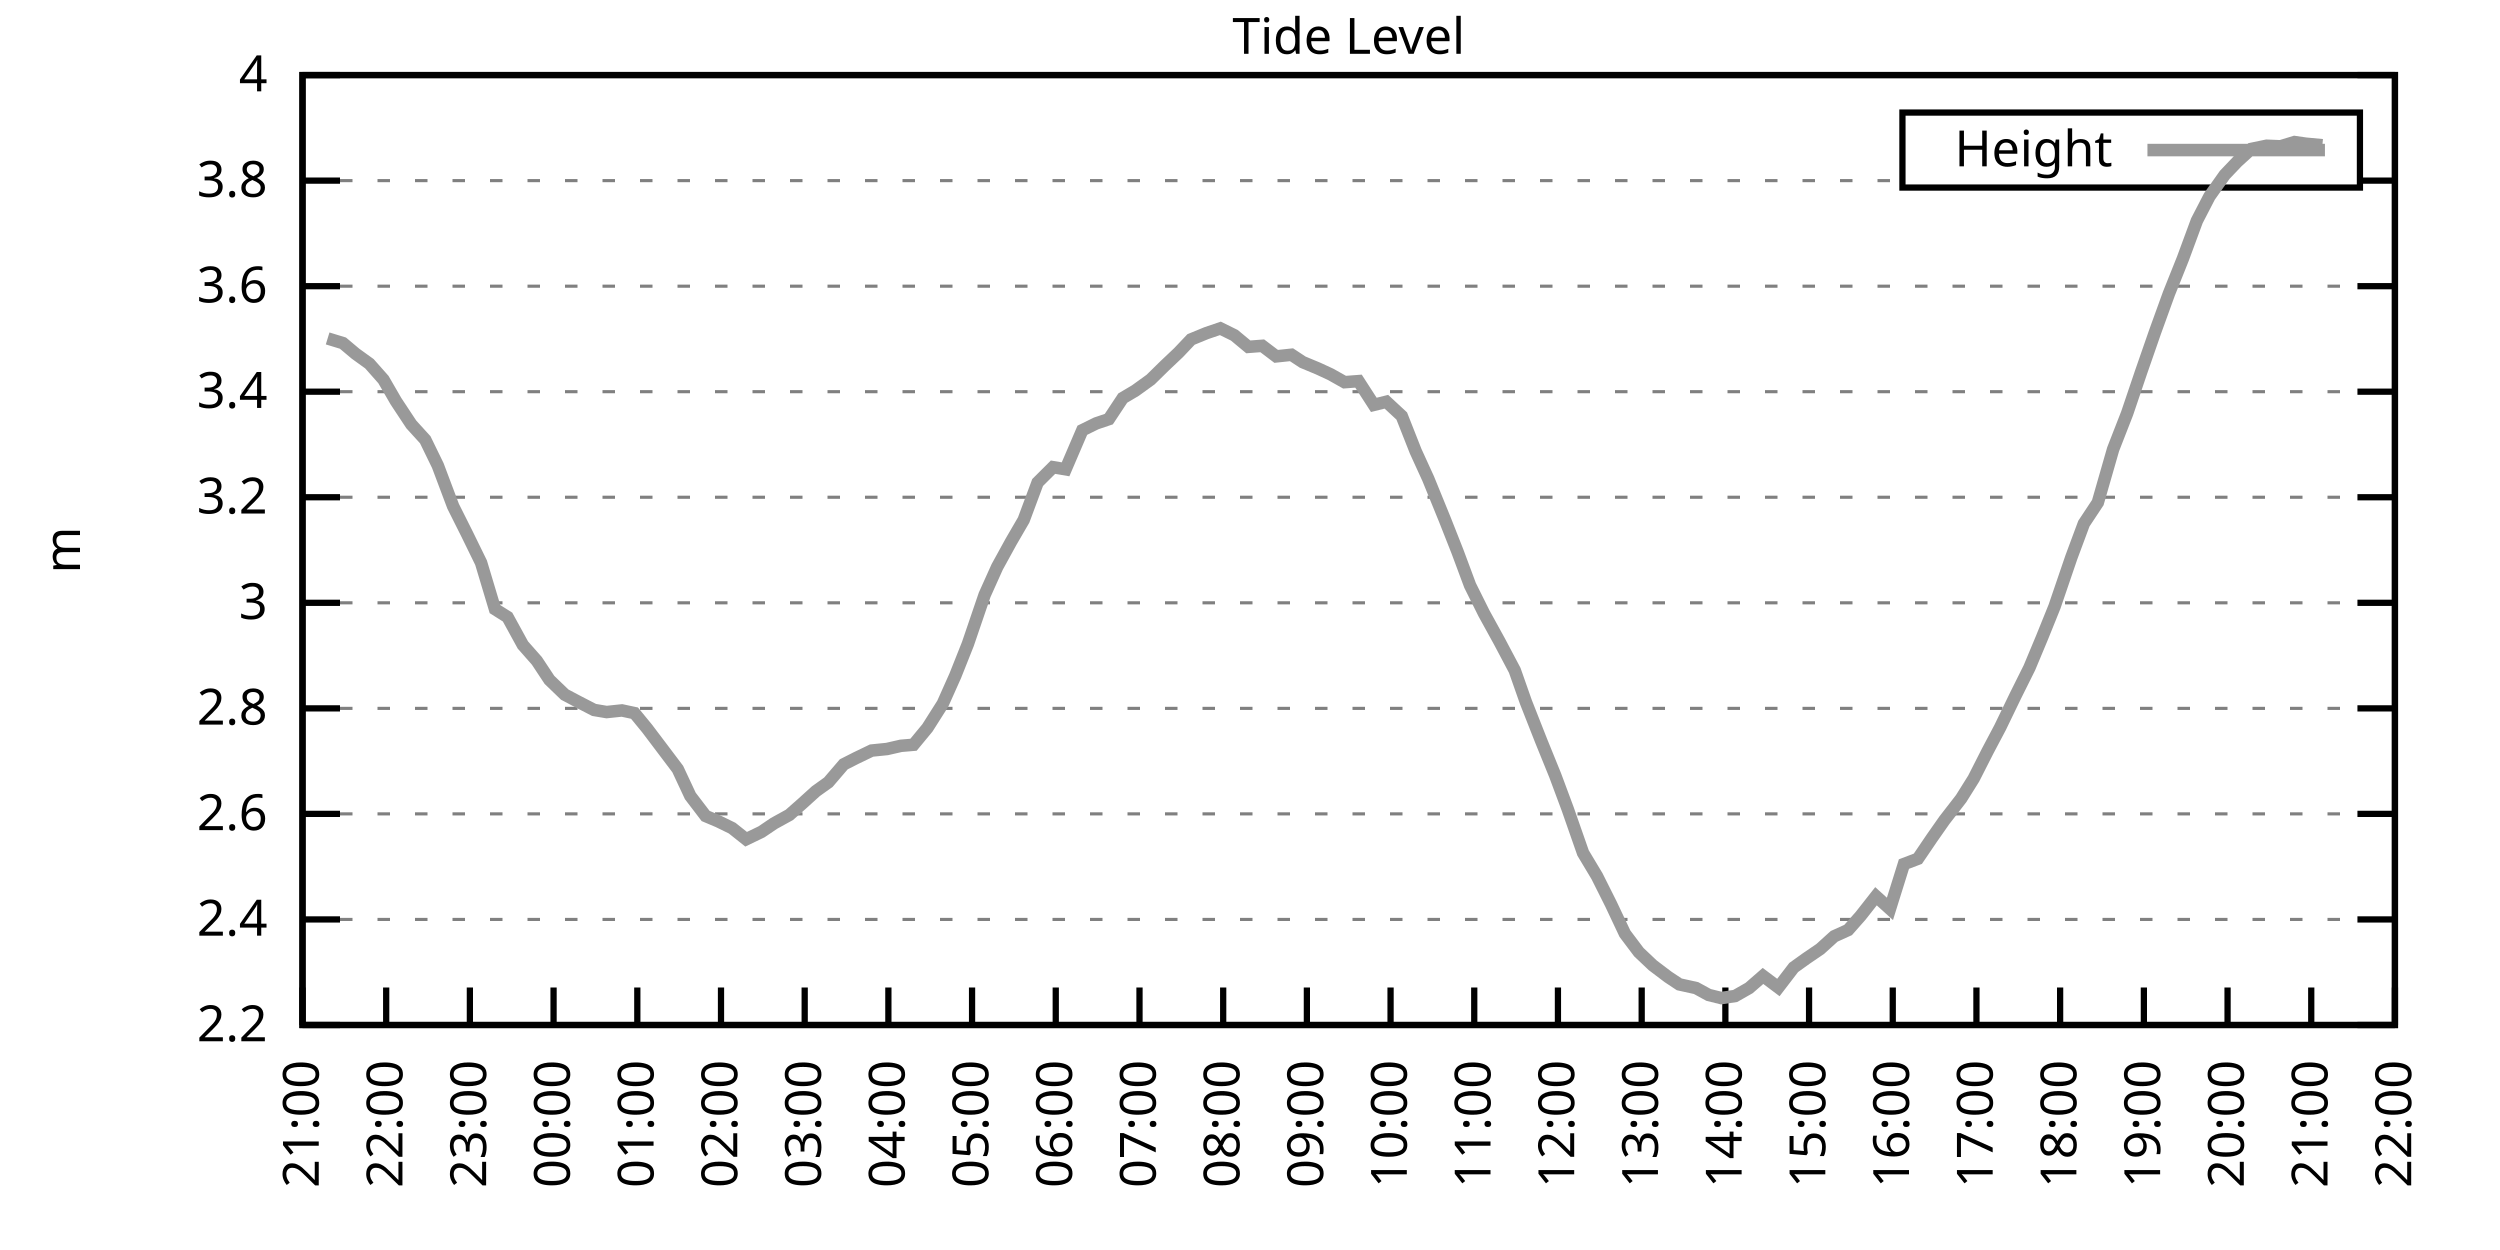
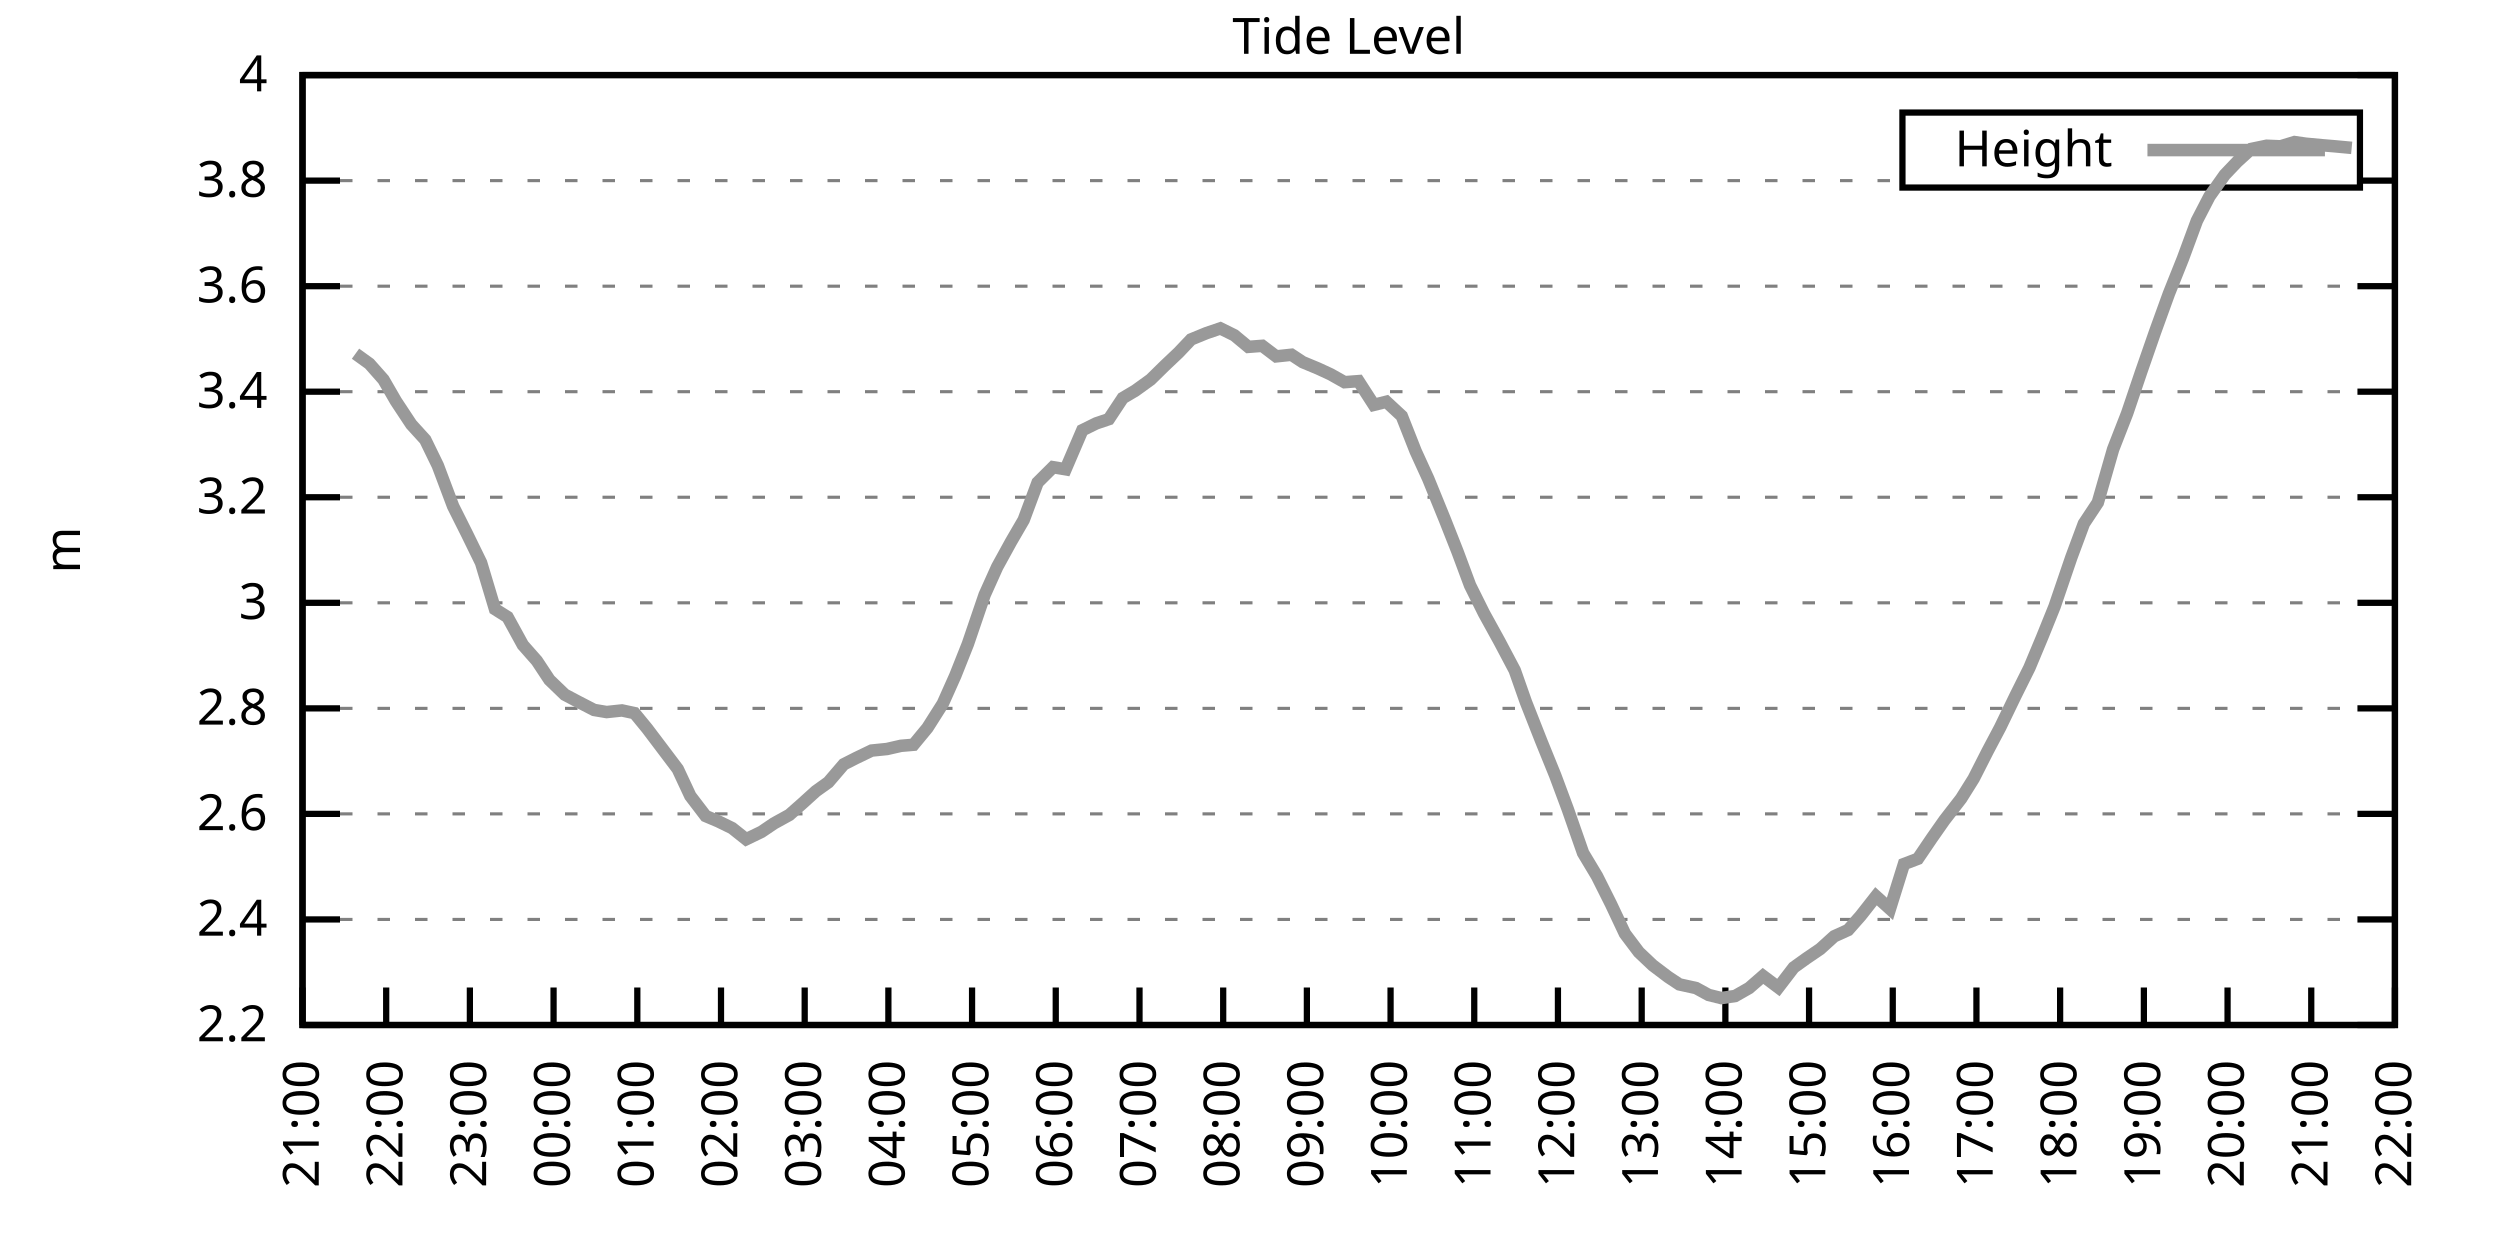
<svg xmlns="http://www.w3.org/2000/svg" xmlns:xlink="http://www.w3.org/1999/xlink" width="400" height="200" viewBox="0 0 400 200">
  <g id="gnuplot_canvas">
    <rect x="0" y="0" width="400" height="200" fill="none" />
    <defs>
      <circle id="gpDot" r="0.5" stroke-width="0.5" stroke="currentColor" />
      <path id="gpPt0" stroke-width="0.333" stroke="currentColor" d="M-1,0 h2 M0,-1 v2" />
      <path id="gpPt1" stroke-width="0.333" stroke="currentColor" d="M-1,-1 L1,1 M1,-1 L-1,1" />
      <path id="gpPt2" stroke-width="0.333" stroke="currentColor" d="M-1,0 L1,0 M0,-1 L0,1 M-1,-1 L1,1 M-1,1 L1,-1" />
      <rect id="gpPt3" stroke-width="0.333" stroke="currentColor" x="-1" y="-1" width="2" height="2" />
      <rect id="gpPt4" stroke-width="0.333" stroke="currentColor" fill="currentColor" x="-1" y="-1" width="2" height="2" />
      <circle id="gpPt5" stroke-width="0.333" stroke="currentColor" cx="0" cy="0" r="1" />
      <use xlink:href="#gpPt5" id="gpPt6" fill="currentColor" stroke="none" />
      <path id="gpPt7" stroke-width="0.333" stroke="currentColor" d="M0,-1.33 L-1.33,0.67 L1.33,0.67 z" />
      <use xlink:href="#gpPt7" id="gpPt8" fill="currentColor" stroke="none" />
      <use xlink:href="#gpPt7" id="gpPt9" stroke="currentColor" transform="rotate(180)" />
      <use xlink:href="#gpPt9" id="gpPt10" fill="currentColor" stroke="none" />
      <use xlink:href="#gpPt3" id="gpPt11" stroke="currentColor" transform="rotate(45)" />
      <use xlink:href="#gpPt11" id="gpPt12" fill="currentColor" stroke="none" />
      <path id="gpPt13" stroke-width="0.333" stroke="currentColor" d="M0,1.330 L1.265,0.411 L0.782,-1.067 L-0.782,-1.076 L-1.265,0.411 z" />
      <use xlink:href="#gpPt13" id="gpPt14" fill="currentColor" stroke="none" />
      <filter id="textbox" filterUnits="objectBoundingBox" x="0" y="0" height="1" width="1">
        <feFlood flood-color="white" flood-opacity="1" result="bgnd" />
        <feComposite in="SourceGraphic" in2="bgnd" operator="atop" />
      </filter>
      <filter id="greybox" filterUnits="objectBoundingBox" x="0" y="0" height="1" width="1">
        <feFlood flood-color="lightgrey" flood-opacity="1" result="grey" />
        <feComposite in="SourceGraphic" in2="grey" operator="atop" />
      </filter>
    </defs>
    <g fill="none" color="white" stroke="currentColor" stroke-width="1.00" stroke-linecap="butt" stroke-linejoin="miter">
</g>
    <g fill="none" color="black" stroke="currentColor" stroke-width="1.00" stroke-linecap="butt" stroke-linejoin="miter">
      <g stroke="none" shape-rendering="crispEdges">
        <polygon fill="rgb(255, 255, 255)" points="48.40,164.00 383.18,164.00 383.18,12.02 48.40,12.02 " />
      </g>
    </g>
    <g fill="none" color="black" stroke="currentColor" stroke-width="1.00" stroke-linecap="butt" stroke-linejoin="miter">
</g>
    <g fill="none" color="black" stroke="black" stroke-width="0.50" stroke-linecap="butt" stroke-linejoin="miter">
</g>
    <g fill="none" color="gray" stroke="currentColor" stroke-width="0.50" stroke-linecap="butt" stroke-linejoin="miter">
      <path stroke="gray" stroke-dasharray="2,4" class="gridline" d="M48.40,164.00 L383.19,164.00  " />
    </g>
    <g fill="none" color="gray" stroke="gray" stroke-width="1.00" stroke-linecap="butt" stroke-linejoin="miter">
</g>
    <g fill="none" color="black" stroke="currentColor" stroke-width="1.00" stroke-linecap="butt" stroke-linejoin="miter">
      <path stroke="black" d="M48.40,164.00 L54.40,164.00 M383.19,164.00 L377.19,164.00  " />
      <g transform="translate(42.80,166.60)" stroke="none" fill="black" font-family="Sans" font-size="8.00" text-anchor="end">
        <text>
          <tspan font-family="Sans"> 2.2</tspan>
        </text>
      </g>
    </g>
    <g fill="none" color="black" stroke="currentColor" stroke-width="1.00" stroke-linecap="butt" stroke-linejoin="miter">
</g>
    <g fill="none" color="black" stroke="black" stroke-width="0.50" stroke-linecap="butt" stroke-linejoin="miter">
</g>
    <g fill="none" color="gray" stroke="currentColor" stroke-width="0.50" stroke-linecap="butt" stroke-linejoin="miter">
      <path stroke="gray" stroke-dasharray="2,4" class="gridline" d="M48.40,147.11 L383.19,147.11  " />
    </g>
    <g fill="none" color="gray" stroke="gray" stroke-width="1.00" stroke-linecap="butt" stroke-linejoin="miter">
</g>
    <g fill="none" color="black" stroke="currentColor" stroke-width="1.00" stroke-linecap="butt" stroke-linejoin="miter">
      <path stroke="black" d="M48.40,147.11 L54.40,147.11 M383.19,147.11 L377.19,147.11  " />
      <g transform="translate(42.80,149.71)" stroke="none" fill="black" font-family="Sans" font-size="8.00" text-anchor="end">
        <text>
          <tspan font-family="Sans"> 2.4</tspan>
        </text>
      </g>
    </g>
    <g fill="none" color="black" stroke="currentColor" stroke-width="1.00" stroke-linecap="butt" stroke-linejoin="miter">
</g>
    <g fill="none" color="black" stroke="black" stroke-width="0.50" stroke-linecap="butt" stroke-linejoin="miter">
</g>
    <g fill="none" color="gray" stroke="currentColor" stroke-width="0.50" stroke-linecap="butt" stroke-linejoin="miter">
      <path stroke="gray" stroke-dasharray="2,4" class="gridline" d="M48.40,130.22 L383.19,130.22  " />
    </g>
    <g fill="none" color="gray" stroke="gray" stroke-width="1.00" stroke-linecap="butt" stroke-linejoin="miter">
</g>
    <g fill="none" color="black" stroke="currentColor" stroke-width="1.00" stroke-linecap="butt" stroke-linejoin="miter">
      <path stroke="black" d="M48.40,130.22 L54.40,130.22 M383.19,130.22 L377.19,130.22  " />
      <g transform="translate(42.80,132.82)" stroke="none" fill="black" font-family="Sans" font-size="8.00" text-anchor="end">
        <text>
          <tspan font-family="Sans"> 2.6</tspan>
        </text>
      </g>
    </g>
    <g fill="none" color="black" stroke="currentColor" stroke-width="1.00" stroke-linecap="butt" stroke-linejoin="miter">
</g>
    <g fill="none" color="black" stroke="black" stroke-width="0.50" stroke-linecap="butt" stroke-linejoin="miter">
</g>
    <g fill="none" color="gray" stroke="currentColor" stroke-width="0.50" stroke-linecap="butt" stroke-linejoin="miter">
      <path stroke="gray" stroke-dasharray="2,4" class="gridline" d="M48.40,113.34 L383.19,113.34  " />
    </g>
    <g fill="none" color="gray" stroke="gray" stroke-width="1.00" stroke-linecap="butt" stroke-linejoin="miter">
</g>
    <g fill="none" color="black" stroke="currentColor" stroke-width="1.00" stroke-linecap="butt" stroke-linejoin="miter">
      <path stroke="black" d="M48.40,113.34 L54.40,113.34 M383.19,113.34 L377.19,113.34  " />
      <g transform="translate(42.80,115.94)" stroke="none" fill="black" font-family="Sans" font-size="8.00" text-anchor="end">
        <text>
          <tspan font-family="Sans"> 2.8</tspan>
        </text>
      </g>
    </g>
    <g fill="none" color="black" stroke="currentColor" stroke-width="1.00" stroke-linecap="butt" stroke-linejoin="miter">
</g>
    <g fill="none" color="black" stroke="black" stroke-width="0.50" stroke-linecap="butt" stroke-linejoin="miter">
</g>
    <g fill="none" color="gray" stroke="currentColor" stroke-width="0.50" stroke-linecap="butt" stroke-linejoin="miter">
      <path stroke="gray" stroke-dasharray="2,4" class="gridline" d="M48.40,96.45 L383.19,96.45  " />
    </g>
    <g fill="none" color="gray" stroke="gray" stroke-width="1.00" stroke-linecap="butt" stroke-linejoin="miter">
</g>
    <g fill="none" color="black" stroke="currentColor" stroke-width="1.00" stroke-linecap="butt" stroke-linejoin="miter">
      <path stroke="black" d="M48.40,96.45 L54.40,96.45 M383.19,96.45 L377.19,96.45  " />
      <g transform="translate(42.80,99.05)" stroke="none" fill="black" font-family="Sans" font-size="8.00" text-anchor="end">
        <text>
          <tspan font-family="Sans"> 3</tspan>
        </text>
      </g>
    </g>
    <g fill="none" color="black" stroke="currentColor" stroke-width="1.00" stroke-linecap="butt" stroke-linejoin="miter">
</g>
    <g fill="none" color="black" stroke="black" stroke-width="0.50" stroke-linecap="butt" stroke-linejoin="miter">
</g>
    <g fill="none" color="gray" stroke="currentColor" stroke-width="0.50" stroke-linecap="butt" stroke-linejoin="miter">
      <path stroke="gray" stroke-dasharray="2,4" class="gridline" d="M48.40,79.56 L383.19,79.56  " />
    </g>
    <g fill="none" color="gray" stroke="gray" stroke-width="1.00" stroke-linecap="butt" stroke-linejoin="miter">
</g>
    <g fill="none" color="black" stroke="currentColor" stroke-width="1.00" stroke-linecap="butt" stroke-linejoin="miter">
      <path stroke="black" d="M48.40,79.56 L54.40,79.56 M383.19,79.56 L377.19,79.56  " />
      <g transform="translate(42.80,82.16)" stroke="none" fill="black" font-family="Sans" font-size="8.00" text-anchor="end">
        <text>
          <tspan font-family="Sans"> 3.2</tspan>
        </text>
      </g>
    </g>
    <g fill="none" color="black" stroke="currentColor" stroke-width="1.00" stroke-linecap="butt" stroke-linejoin="miter">
</g>
    <g fill="none" color="black" stroke="black" stroke-width="0.50" stroke-linecap="butt" stroke-linejoin="miter">
</g>
    <g fill="none" color="gray" stroke="currentColor" stroke-width="0.50" stroke-linecap="butt" stroke-linejoin="miter">
      <path stroke="gray" stroke-dasharray="2,4" class="gridline" d="M48.40,62.67 L383.19,62.67  " />
    </g>
    <g fill="none" color="gray" stroke="gray" stroke-width="1.00" stroke-linecap="butt" stroke-linejoin="miter">
</g>
    <g fill="none" color="black" stroke="currentColor" stroke-width="1.00" stroke-linecap="butt" stroke-linejoin="miter">
      <path stroke="black" d="M48.40,62.67 L54.40,62.67 M383.19,62.67 L377.19,62.67  " />
      <g transform="translate(42.80,65.27)" stroke="none" fill="black" font-family="Sans" font-size="8.00" text-anchor="end">
        <text>
          <tspan font-family="Sans"> 3.4</tspan>
        </text>
      </g>
    </g>
    <g fill="none" color="black" stroke="currentColor" stroke-width="1.00" stroke-linecap="butt" stroke-linejoin="miter">
</g>
    <g fill="none" color="black" stroke="black" stroke-width="0.50" stroke-linecap="butt" stroke-linejoin="miter">
</g>
    <g fill="none" color="gray" stroke="currentColor" stroke-width="0.50" stroke-linecap="butt" stroke-linejoin="miter">
      <path stroke="gray" stroke-dasharray="2,4" class="gridline" d="M48.40,45.79 L383.19,45.79  " />
    </g>
    <g fill="none" color="gray" stroke="gray" stroke-width="1.00" stroke-linecap="butt" stroke-linejoin="miter">
</g>
    <g fill="none" color="black" stroke="currentColor" stroke-width="1.00" stroke-linecap="butt" stroke-linejoin="miter">
      <path stroke="black" d="M48.40,45.79 L54.40,45.79 M383.19,45.79 L377.19,45.79  " />
      <g transform="translate(42.80,48.39)" stroke="none" fill="black" font-family="Sans" font-size="8.00" text-anchor="end">
        <text>
          <tspan font-family="Sans"> 3.6</tspan>
        </text>
      </g>
    </g>
    <g fill="none" color="black" stroke="currentColor" stroke-width="1.00" stroke-linecap="butt" stroke-linejoin="miter">
</g>
    <g fill="none" color="black" stroke="black" stroke-width="0.50" stroke-linecap="butt" stroke-linejoin="miter">
</g>
    <g fill="none" color="gray" stroke="currentColor" stroke-width="0.50" stroke-linecap="butt" stroke-linejoin="miter">
      <path stroke="gray" stroke-dasharray="2,4" class="gridline" d="M48.40,28.90 L304.39,28.90 M377.59,28.90 L383.19,28.90  " />
    </g>
    <g fill="none" color="gray" stroke="gray" stroke-width="1.00" stroke-linecap="butt" stroke-linejoin="miter">
</g>
    <g fill="none" color="black" stroke="currentColor" stroke-width="1.00" stroke-linecap="butt" stroke-linejoin="miter">
      <path stroke="black" d="M48.40,28.90 L54.40,28.90 M383.19,28.90 L377.19,28.90  " />
      <g transform="translate(42.80,31.50)" stroke="none" fill="black" font-family="Sans" font-size="8.00" text-anchor="end">
        <text>
          <tspan font-family="Sans"> 3.8</tspan>
        </text>
      </g>
    </g>
    <g fill="none" color="black" stroke="currentColor" stroke-width="1.00" stroke-linecap="butt" stroke-linejoin="miter">
</g>
    <g fill="none" color="black" stroke="black" stroke-width="0.50" stroke-linecap="butt" stroke-linejoin="miter">
</g>
    <g fill="none" color="gray" stroke="currentColor" stroke-width="0.50" stroke-linecap="butt" stroke-linejoin="miter">
      <path stroke="gray" stroke-dasharray="2,4" class="gridline" d="M48.40,12.01 L383.19,12.01  " />
    </g>
    <g fill="none" color="gray" stroke="gray" stroke-width="1.00" stroke-linecap="butt" stroke-linejoin="miter">
</g>
    <g fill="none" color="black" stroke="currentColor" stroke-width="1.00" stroke-linecap="butt" stroke-linejoin="miter">
      <path stroke="black" d="M48.40,12.01 L54.40,12.01 M383.19,12.01 L377.19,12.01  " />
      <g transform="translate(42.80,14.61)" stroke="none" fill="black" font-family="Sans" font-size="8.00" text-anchor="end">
        <text>
          <tspan font-family="Sans"> 4</tspan>
        </text>
      </g>
    </g>
    <g fill="none" color="black" stroke="currentColor" stroke-width="1.00" stroke-linecap="butt" stroke-linejoin="miter">
      <path stroke="black" d="M48.40,164.00 L48.40,158.00  " />
      <g transform="translate(51.00,169.60) rotate(270.00)" stroke="none" fill="black" font-family="Sans" font-size="8.00" text-anchor="end">
        <text>
          <tspan font-family="Sans">21:00</tspan>
        </text>
      </g>
    </g>
    <g fill="none" color="black" stroke="currentColor" stroke-width="1.00" stroke-linecap="butt" stroke-linejoin="miter">
      <path stroke="black" d="M61.79,164.00 L61.79,158.00  " />
      <g transform="translate(64.39,169.60) rotate(270.00)" stroke="none" fill="black" font-family="Sans" font-size="8.00" text-anchor="end">
        <text>
          <tspan font-family="Sans">22:00</tspan>
        </text>
      </g>
    </g>
    <g fill="none" color="black" stroke="currentColor" stroke-width="1.00" stroke-linecap="butt" stroke-linejoin="miter">
      <path stroke="black" d="M75.18,164.00 L75.18,158.00  " />
      <g transform="translate(77.78,169.60) rotate(270.00)" stroke="none" fill="black" font-family="Sans" font-size="8.00" text-anchor="end">
        <text>
          <tspan font-family="Sans">23:00</tspan>
        </text>
      </g>
    </g>
    <g fill="none" color="black" stroke="currentColor" stroke-width="1.00" stroke-linecap="butt" stroke-linejoin="miter">
      <path stroke="black" d="M88.57,164.00 L88.57,158.00  " />
      <g transform="translate(91.17,169.60) rotate(270.00)" stroke="none" fill="black" font-family="Sans" font-size="8.00" text-anchor="end">
        <text>
          <tspan font-family="Sans">00:00</tspan>
        </text>
      </g>
    </g>
    <g fill="none" color="black" stroke="currentColor" stroke-width="1.00" stroke-linecap="butt" stroke-linejoin="miter">
      <path stroke="black" d="M101.97,164.00 L101.97,158.00  " />
      <g transform="translate(104.57,169.60) rotate(270.00)" stroke="none" fill="black" font-family="Sans" font-size="8.00" text-anchor="end">
        <text>
          <tspan font-family="Sans">01:00</tspan>
        </text>
      </g>
    </g>
    <g fill="none" color="black" stroke="currentColor" stroke-width="1.00" stroke-linecap="butt" stroke-linejoin="miter">
      <path stroke="black" d="M115.36,164.00 L115.36,158.00  " />
      <g transform="translate(117.96,169.60) rotate(270.00)" stroke="none" fill="black" font-family="Sans" font-size="8.00" text-anchor="end">
        <text>
          <tspan font-family="Sans">02:00</tspan>
        </text>
      </g>
    </g>
    <g fill="none" color="black" stroke="currentColor" stroke-width="1.00" stroke-linecap="butt" stroke-linejoin="miter">
      <path stroke="black" d="M128.75,164.00 L128.75,158.00  " />
      <g transform="translate(131.35,169.60) rotate(270.00)" stroke="none" fill="black" font-family="Sans" font-size="8.00" text-anchor="end">
        <text>
          <tspan font-family="Sans">03:00</tspan>
        </text>
      </g>
    </g>
    <g fill="none" color="black" stroke="currentColor" stroke-width="1.00" stroke-linecap="butt" stroke-linejoin="miter">
      <path stroke="black" d="M142.14,164.00 L142.14,158.00  " />
      <g transform="translate(144.74,169.60) rotate(270.00)" stroke="none" fill="black" font-family="Sans" font-size="8.00" text-anchor="end">
        <text>
          <tspan font-family="Sans">04:00</tspan>
        </text>
      </g>
    </g>
    <g fill="none" color="black" stroke="currentColor" stroke-width="1.00" stroke-linecap="butt" stroke-linejoin="miter">
      <path stroke="black" d="M155.53,164.00 L155.53,158.00  " />
      <g transform="translate(158.13,169.60) rotate(270.00)" stroke="none" fill="black" font-family="Sans" font-size="8.00" text-anchor="end">
        <text>
          <tspan font-family="Sans">05:00</tspan>
        </text>
      </g>
    </g>
    <g fill="none" color="black" stroke="currentColor" stroke-width="1.00" stroke-linecap="butt" stroke-linejoin="miter">
      <path stroke="black" d="M168.92,164.00 L168.92,158.00  " />
      <g transform="translate(171.52,169.60) rotate(270.00)" stroke="none" fill="black" font-family="Sans" font-size="8.00" text-anchor="end">
        <text>
          <tspan font-family="Sans">06:00</tspan>
        </text>
      </g>
    </g>
    <g fill="none" color="black" stroke="currentColor" stroke-width="1.00" stroke-linecap="butt" stroke-linejoin="miter">
      <path stroke="black" d="M182.32,164.00 L182.32,158.00  " />
      <g transform="translate(184.92,169.60) rotate(270.00)" stroke="none" fill="black" font-family="Sans" font-size="8.00" text-anchor="end">
        <text>
          <tspan font-family="Sans">07:00</tspan>
        </text>
      </g>
    </g>
    <g fill="none" color="black" stroke="currentColor" stroke-width="1.00" stroke-linecap="butt" stroke-linejoin="miter">
      <path stroke="black" d="M195.71,164.00 L195.71,158.00  " />
      <g transform="translate(198.31,169.60) rotate(270.00)" stroke="none" fill="black" font-family="Sans" font-size="8.00" text-anchor="end">
        <text>
          <tspan font-family="Sans">08:00</tspan>
        </text>
      </g>
    </g>
    <g fill="none" color="black" stroke="currentColor" stroke-width="1.00" stroke-linecap="butt" stroke-linejoin="miter">
      <path stroke="black" d="M209.10,164.00 L209.10,158.00  " />
      <g transform="translate(211.70,169.60) rotate(270.00)" stroke="none" fill="black" font-family="Sans" font-size="8.00" text-anchor="end">
        <text>
          <tspan font-family="Sans">09:00</tspan>
        </text>
      </g>
    </g>
    <g fill="none" color="black" stroke="currentColor" stroke-width="1.00" stroke-linecap="butt" stroke-linejoin="miter">
      <path stroke="black" d="M222.49,164.00 L222.49,158.00  " />
      <g transform="translate(225.09,169.60) rotate(270.00)" stroke="none" fill="black" font-family="Sans" font-size="8.00" text-anchor="end">
        <text>
          <tspan font-family="Sans">10:00</tspan>
        </text>
      </g>
    </g>
    <g fill="none" color="black" stroke="currentColor" stroke-width="1.00" stroke-linecap="butt" stroke-linejoin="miter">
      <path stroke="black" d="M235.88,164.00 L235.88,158.00  " />
      <g transform="translate(238.48,169.60) rotate(270.00)" stroke="none" fill="black" font-family="Sans" font-size="8.00" text-anchor="end">
        <text>
          <tspan font-family="Sans">11:00</tspan>
        </text>
      </g>
    </g>
    <g fill="none" color="black" stroke="currentColor" stroke-width="1.00" stroke-linecap="butt" stroke-linejoin="miter">
      <path stroke="black" d="M249.27,164.00 L249.27,158.00  " />
      <g transform="translate(251.87,169.60) rotate(270.00)" stroke="none" fill="black" font-family="Sans" font-size="8.00" text-anchor="end">
        <text>
          <tspan font-family="Sans">12:00</tspan>
        </text>
      </g>
    </g>
    <g fill="none" color="black" stroke="currentColor" stroke-width="1.00" stroke-linecap="butt" stroke-linejoin="miter">
      <path stroke="black" d="M262.67,164.00 L262.67,158.00  " />
      <g transform="translate(265.27,169.60) rotate(270.00)" stroke="none" fill="black" font-family="Sans" font-size="8.00" text-anchor="end">
        <text>
          <tspan font-family="Sans">13:00</tspan>
        </text>
      </g>
    </g>
    <g fill="none" color="black" stroke="currentColor" stroke-width="1.00" stroke-linecap="butt" stroke-linejoin="miter">
      <path stroke="black" d="M276.06,164.00 L276.06,158.00  " />
      <g transform="translate(278.66,169.60) rotate(270.00)" stroke="none" fill="black" font-family="Sans" font-size="8.00" text-anchor="end">
        <text>
          <tspan font-family="Sans">14:00</tspan>
        </text>
      </g>
    </g>
    <g fill="none" color="black" stroke="currentColor" stroke-width="1.00" stroke-linecap="butt" stroke-linejoin="miter">
      <path stroke="black" d="M289.45,164.00 L289.45,158.00  " />
      <g transform="translate(292.05,169.60) rotate(270.00)" stroke="none" fill="black" font-family="Sans" font-size="8.00" text-anchor="end">
        <text>
          <tspan font-family="Sans">15:00</tspan>
        </text>
      </g>
    </g>
    <g fill="none" color="black" stroke="currentColor" stroke-width="1.00" stroke-linecap="butt" stroke-linejoin="miter">
      <path stroke="black" d="M302.84,164.00 L302.84,158.00  " />
      <g transform="translate(305.44,169.60) rotate(270.00)" stroke="none" fill="black" font-family="Sans" font-size="8.00" text-anchor="end">
        <text>
          <tspan font-family="Sans">16:00</tspan>
        </text>
      </g>
    </g>
    <g fill="none" color="black" stroke="currentColor" stroke-width="1.00" stroke-linecap="butt" stroke-linejoin="miter">
      <path stroke="black" d="M316.23,164.00 L316.23,158.00  " />
      <g transform="translate(318.83,169.60) rotate(270.00)" stroke="none" fill="black" font-family="Sans" font-size="8.00" text-anchor="end">
        <text>
          <tspan font-family="Sans">17:00</tspan>
        </text>
      </g>
    </g>
    <g fill="none" color="black" stroke="currentColor" stroke-width="1.00" stroke-linecap="butt" stroke-linejoin="miter">
      <path stroke="black" d="M329.62,164.00 L329.62,158.00  " />
      <g transform="translate(332.22,169.60) rotate(270.00)" stroke="none" fill="black" font-family="Sans" font-size="8.00" text-anchor="end">
        <text>
          <tspan font-family="Sans">18:00</tspan>
        </text>
      </g>
    </g>
    <g fill="none" color="black" stroke="currentColor" stroke-width="1.00" stroke-linecap="butt" stroke-linejoin="miter">
      <path stroke="black" d="M343.02,164.00 L343.02,158.00  " />
      <g transform="translate(345.62,169.60) rotate(270.00)" stroke="none" fill="black" font-family="Sans" font-size="8.00" text-anchor="end">
        <text>
          <tspan font-family="Sans">19:00</tspan>
        </text>
      </g>
    </g>
    <g fill="none" color="black" stroke="currentColor" stroke-width="1.00" stroke-linecap="butt" stroke-linejoin="miter">
      <path stroke="black" d="M356.41,164.00 L356.41,158.00  " />
      <g transform="translate(359.01,169.60) rotate(270.00)" stroke="none" fill="black" font-family="Sans" font-size="8.00" text-anchor="end">
        <text>
          <tspan font-family="Sans">20:00</tspan>
        </text>
      </g>
    </g>
    <g fill="none" color="black" stroke="currentColor" stroke-width="1.00" stroke-linecap="butt" stroke-linejoin="miter">
      <path stroke="black" d="M369.80,164.00 L369.80,158.00  " />
      <g transform="translate(372.40,169.60) rotate(270.00)" stroke="none" fill="black" font-family="Sans" font-size="8.00" text-anchor="end">
        <text>
          <tspan font-family="Sans">21:00</tspan>
        </text>
      </g>
    </g>
    <g fill="none" color="black" stroke="currentColor" stroke-width="1.00" stroke-linecap="butt" stroke-linejoin="miter">
      <path stroke="black" d="M383.19,164.00 L383.19,158.00  " />
      <g transform="translate(385.79,169.60) rotate(270.00)" stroke="none" fill="black" font-family="Sans" font-size="8.00" text-anchor="end">
        <text>
          <tspan font-family="Sans">22:00</tspan>
        </text>
      </g>
    </g>
    <g fill="none" color="black" stroke="currentColor" stroke-width="1.00" stroke-linecap="butt" stroke-linejoin="miter">
</g>
    <g fill="none" color="black" stroke="currentColor" stroke-width="1.00" stroke-linecap="butt" stroke-linejoin="miter">
      <path stroke="black" d="M48.40,12.01 L48.40,164.00 L383.19,164.00 L383.19,12.01 L48.40,12.01 Z  " />
    </g>
    <g fill="none" color="black" stroke="currentColor" stroke-width="1.00" stroke-linecap="butt" stroke-linejoin="miter">
</g>
    <g fill="none" color="black" stroke="currentColor" stroke-width="1.00" stroke-linecap="butt" stroke-linejoin="miter">
      <path stroke="black" d="M304.39,30.01 L304.39,18.01 L377.59,18.01 L377.59,30.01 L304.39,30.01 Z  " />
    </g>
    <g id="Tide_level_plot_1">
      <g fill="none" color="white" stroke="black" stroke-width="2.00" stroke-linecap="butt" stroke-linejoin="miter">
</g>
      <g fill="none" color="black" stroke="currentColor" stroke-width="2.00" stroke-linecap="butt" stroke-linejoin="miter">
        <g transform="translate(337.99,26.61)" stroke="none" fill="black" font-family="Sans" font-size="8.00" text-anchor="end">
          <text>
            <tspan font-family="Sans">Height</tspan>
          </text>
        </g>
      </g>
      <g fill="none" color="black" stroke="currentColor" stroke-width="2.00" stroke-linecap="butt" stroke-linejoin="miter">
-         <path stroke="rgb(153, 153, 153)" d="M343.59,24.01 L371.99,24.01 M52.42,54.15 L54.87,54.90 L56.88,56.59 L59.11,58.20 L61.35,60.73 L63.35,64.19   L65.81,67.91 L68.04,70.36 L70.05,74.49 L72.50,81.00 L74.74,85.47 L76.97,90.03 L79.20,97.46 L81.21,98.73   L83.66,103.20 L85.90,105.74 L87.91,108.78 L90.36,111.14 L92.59,112.32 L95.05,113.59 L97.06,113.93 L99.51,113.67   L101.52,114.10 L103.53,116.55 L105.76,119.50 L108.44,123.05 L110.45,127.35 L112.90,130.56 L114.91,131.41 L117.14,132.50   L119.38,134.28 L121.83,133.10 L123.84,131.74 L126.29,130.39 L128.30,128.62 L130.54,126.59 L132.54,125.16 L135.00,122.29   L137.01,121.27 L139.46,120.09 L141.92,119.84 L144.15,119.33 L146.16,119.16 L148.39,116.46 L150.85,112.58 L152.85,108.10   L154.86,103.04 L157.54,95.18 L159.55,90.71 L161.78,86.65 L163.79,83.19 L166.02,77.20 L168.48,74.75 L170.49,75.09   L173.17,68.84 L175.40,67.74 L177.41,67.06 L179.64,63.69 L181.65,62.50 L184.10,60.73 L186.33,58.54 L188.57,56.42   L190.57,54.31 L193.03,53.30 L195.26,52.54 L197.49,53.64 L199.73,55.50 L201.96,55.33 L204.19,57.02 L206.64,56.76   L208.43,57.94 L210.88,58.96 L212.89,59.89 L215.13,61.15 L217.36,60.98 L219.81,64.78 L221.82,64.28 L224.28,66.56   L226.51,72.21 L228.52,76.61 L231.20,83.19 L233.20,88.26 L235.21,93.66 L237.44,98.14 L239.90,102.61 L242.36,107.26   L244.14,112.32 L246.60,118.57 L248.83,124.06 L250.84,129.46 L253.29,136.47 L255.52,140.19 L257.76,144.66 L259.99,149.39   L262.22,152.35 L264.45,154.46 L266.91,156.32 L268.69,157.50 L271.37,158.09 L273.38,159.19 L275.39,159.69 L277.62,159.36   L279.85,158.09 L282.08,156.15 L284.54,158.00 L286.99,154.80 L289.00,153.36 L291.23,151.84 L293.47,149.81 L295.70,148.80   L297.71,146.52 L300.16,143.40 L302.39,145.42 L304.63,138.25 L306.86,137.40 L309.09,134.11 L311.10,131.24 L313.78,127.78   L315.79,124.57 L318.02,120.18 L320.03,116.38 L322.48,111.31 L324.71,106.83 L326.72,102.02 L328.73,97.04 L331.41,89.19   L333.42,83.78 L335.65,80.41 L338.10,71.88 L340.34,66.14 L342.57,59.55 L344.80,53.13 L347.03,46.97 L349.26,41.39   L351.50,35.32 L353.51,31.43 L355.96,27.97 L357.97,25.86 L360.20,23.83 L362.66,23.32 L364.89,23.41 L367.12,22.73   L368.91,22.99 L371.58,23.24  " />
+         <path stroke="rgb(153, 153, 153)" d="M343.59,24.01 L371.99,24.01 M56.88,56.59 L59.11,58.20 L61.35,60.73 L63.35,64.19 L65.81,67.91 L68.04,70.36   L70.05,74.49 L72.50,81.00 L74.74,85.47 L76.97,90.03 L79.20,97.46 L81.21,98.73 L83.66,103.20 L85.90,105.74   L87.91,108.78 L90.36,111.14 L92.59,112.32 L95.05,113.59 L97.06,113.93 L99.51,113.67 L101.52,114.10 L103.53,116.55   L105.76,119.50 L108.44,123.05 L110.45,127.35 L112.90,130.56 L114.91,131.41 L117.14,132.50 L119.38,134.28 L121.83,133.10   L123.84,131.74 L126.29,130.39 L128.30,128.62 L130.54,126.59 L132.54,125.16 L135.00,122.29 L137.01,121.27 L139.46,120.09   L141.92,119.84 L144.15,119.33 L146.16,119.16 L148.39,116.46 L150.85,112.58 L152.85,108.10 L154.86,103.04 L157.54,95.18   L159.55,90.71 L161.78,86.65 L163.79,83.19 L166.02,77.20 L168.48,74.75 L170.49,75.09 L173.17,68.84 L175.40,67.74   L177.41,67.06 L179.64,63.69 L181.65,62.50 L184.10,60.73 L186.33,58.54 L188.57,56.42 L190.57,54.31 L193.03,53.30   L195.26,52.54 L197.49,53.64 L199.73,55.50 L201.96,55.33 L204.19,57.02 L206.64,56.76 L208.43,57.94 L210.88,58.96   L212.89,59.89 L215.13,61.15 L217.36,60.98 L219.81,64.78 L221.82,64.28 L224.28,66.56 L226.51,72.21 L228.52,76.61   L231.20,83.19 L233.20,88.26 L235.21,93.66 L237.44,98.14 L239.90,102.61 L242.36,107.26 L244.14,112.32 L246.60,118.57   L248.83,124.06 L250.84,129.46 L253.29,136.47 L255.52,140.19 L257.76,144.66 L259.99,149.39 L262.22,152.35 L264.45,154.46   L266.91,156.32 L268.69,157.50 L271.37,158.09 L273.38,159.19 L275.39,159.69 L277.62,159.36 L279.85,158.09 L282.08,156.15   L284.54,158.00 L286.99,154.80 L289.00,153.36 L291.23,151.84 L293.47,149.81 L295.70,148.80 L297.71,146.52 L300.16,143.40   L302.39,145.42 L304.63,138.25 L306.86,137.40 L309.09,134.11 L311.10,131.24 L313.78,127.78 L315.79,124.57 L318.02,120.18   L320.03,116.38 L322.48,111.31 L324.71,106.83 L326.72,102.02 L328.73,97.04 L331.41,89.19 L333.42,83.78 L335.65,80.41   L338.10,71.88 L340.34,66.14 L342.57,59.55 L344.80,53.13 L347.03,46.97 L349.26,41.39 L351.50,35.32 L353.51,31.43   L355.96,27.97 L357.97,25.86 L360.20,23.83 L362.66,23.32 L364.89,23.41 L367.12,22.73 L368.91,22.99 L371.58,23.24   L373.59,23.41 L376.27,23.66  " />
      </g>
    </g>
    <g fill="none" color="black" stroke="currentColor" stroke-width="2.00" stroke-linecap="butt" stroke-linejoin="miter">
</g>
    <g fill="none" color="black" stroke="black" stroke-width="1.00" stroke-linecap="butt" stroke-linejoin="miter">
</g>
    <g fill="none" color="black" stroke="currentColor" stroke-width="1.00" stroke-linecap="butt" stroke-linejoin="miter">
      <path stroke="black" d="M48.40,12.01 L48.40,164.00 L383.19,164.00 L383.19,12.01 L48.40,12.01 Z  " />
      <g transform="translate(12.80,88.01) rotate(270.00)" stroke="none" fill="black" font-family="Sans" font-size="8.00" text-anchor="middle">
        <text>
          <tspan font-family="Sans">m</tspan>
        </text>
      </g>
    </g>
    <g fill="none" color="black" stroke="currentColor" stroke-width="1.00" stroke-linecap="butt" stroke-linejoin="miter">
</g>
    <g fill="none" color="black" stroke="currentColor" stroke-width="1.00" stroke-linecap="butt" stroke-linejoin="miter">
      <g transform="translate(215.79,8.61)" stroke="none" fill="black" font-family="Sans" font-size="8.00" text-anchor="middle">
        <text>
          <tspan font-family="Sans">Tide Level</tspan>
        </text>
      </g>
    </g>
    <g fill="none" color="black" stroke="currentColor" stroke-width="1.00" stroke-linecap="butt" stroke-linejoin="miter">
</g>
  </g>
</svg>
